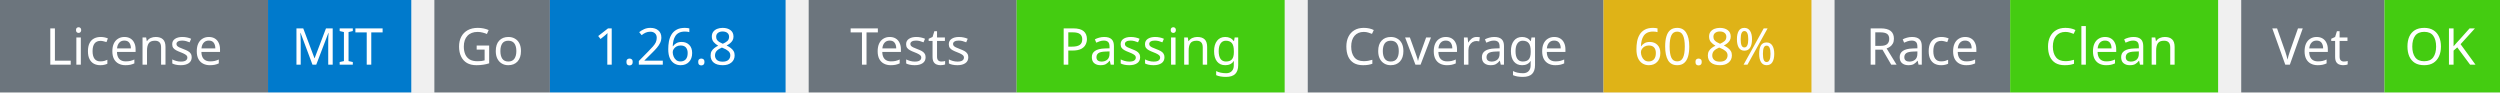
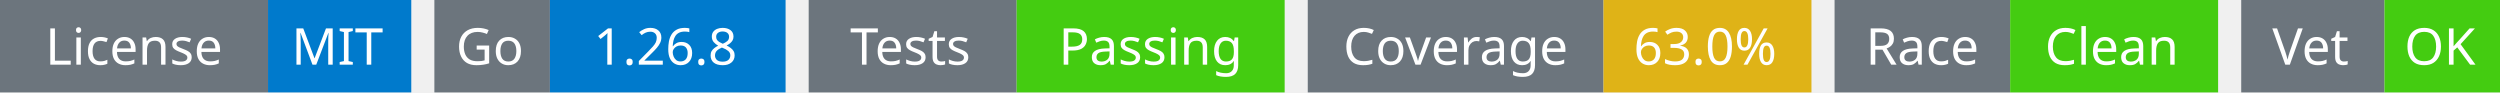
<svg xmlns="http://www.w3.org/2000/svg" width="541" height="20" viewBox="0 0 541 20">
  <g transform="translate(0, 0)">
    <rect x="0" y="0" width="58" height="20" fill="#6c757d" />
    <rect x="58" y="0" width="31" height="20" fill="#007acc" />
    <text x="29" y="14" text-anchor="middle" font-family="sans-serif" font-size="11" fill="white">License</text>
    <text x="73" y="14" text-anchor="middle" font-family="sans-serif" font-size="11" fill="white">MIT</text>
  </g>
  <g transform="translate(94, 0)">
    <rect x="0" y="0" width="25" height="20" fill="#6c757d" />
    <rect x="25" y="0" width="51" height="20" fill="#007acc" />
    <text x="12" y="14" text-anchor="middle" font-family="sans-serif" font-size="11" fill="white">Go</text>
    <text x="50" y="14" text-anchor="middle" font-family="sans-serif" font-size="11" fill="white">1.26.8</text>
  </g>
  <g transform="translate(175, 0)">
    <rect x="0" y="0" width="45" height="20" fill="#6c757d" />
    <rect x="45" y="0" width="58" height="20" fill="#4c1" />
    <text x="22" y="14" text-anchor="middle" font-family="sans-serif" font-size="11" fill="white">Tests</text>
    <text x="74" y="14" text-anchor="middle" font-family="sans-serif" font-size="11" fill="white">Passing</text>
  </g>
  <g transform="translate(283, 0)">
    <rect x="0" y="0" width="64" height="20" fill="#6c757d" />
    <rect x="64" y="0" width="45" height="20" fill="#dfb317" />
    <text x="32" y="14" text-anchor="middle" font-family="sans-serif" font-size="11" fill="white">Coverage</text>
-     <text x="86" y="14" text-anchor="middle" font-family="sans-serif" font-size="11" fill="white">60.8%</text>
+     <text x="86" y="14" text-anchor="middle" font-family="sans-serif" font-size="11" fill="white">63.0%</text>
  </g>
  <g transform="translate(397, 0)">
    <rect x="0" y="0" width="38" height="20" fill="#6c757d" />
    <rect x="38" y="0" width="45" height="20" fill="#4c1" />
    <text x="19" y="14" text-anchor="middle" font-family="sans-serif" font-size="11" fill="white">Race</text>
    <text x="60" y="14" text-anchor="middle" font-family="sans-serif" font-size="11" fill="white">Clean</text>
  </g>
  <g transform="translate(485, 0)">
    <rect x="0" y="0" width="31" height="20" fill="#6c757d" />
    <rect x="31" y="0" width="25" height="20" fill="#4c1" />
    <text x="15" y="14" text-anchor="middle" font-family="sans-serif" font-size="11" fill="white">Vet</text>
    <text x="43" y="14" text-anchor="middle" font-family="sans-serif" font-size="11" fill="white">OK</text>
  </g>
</svg>
